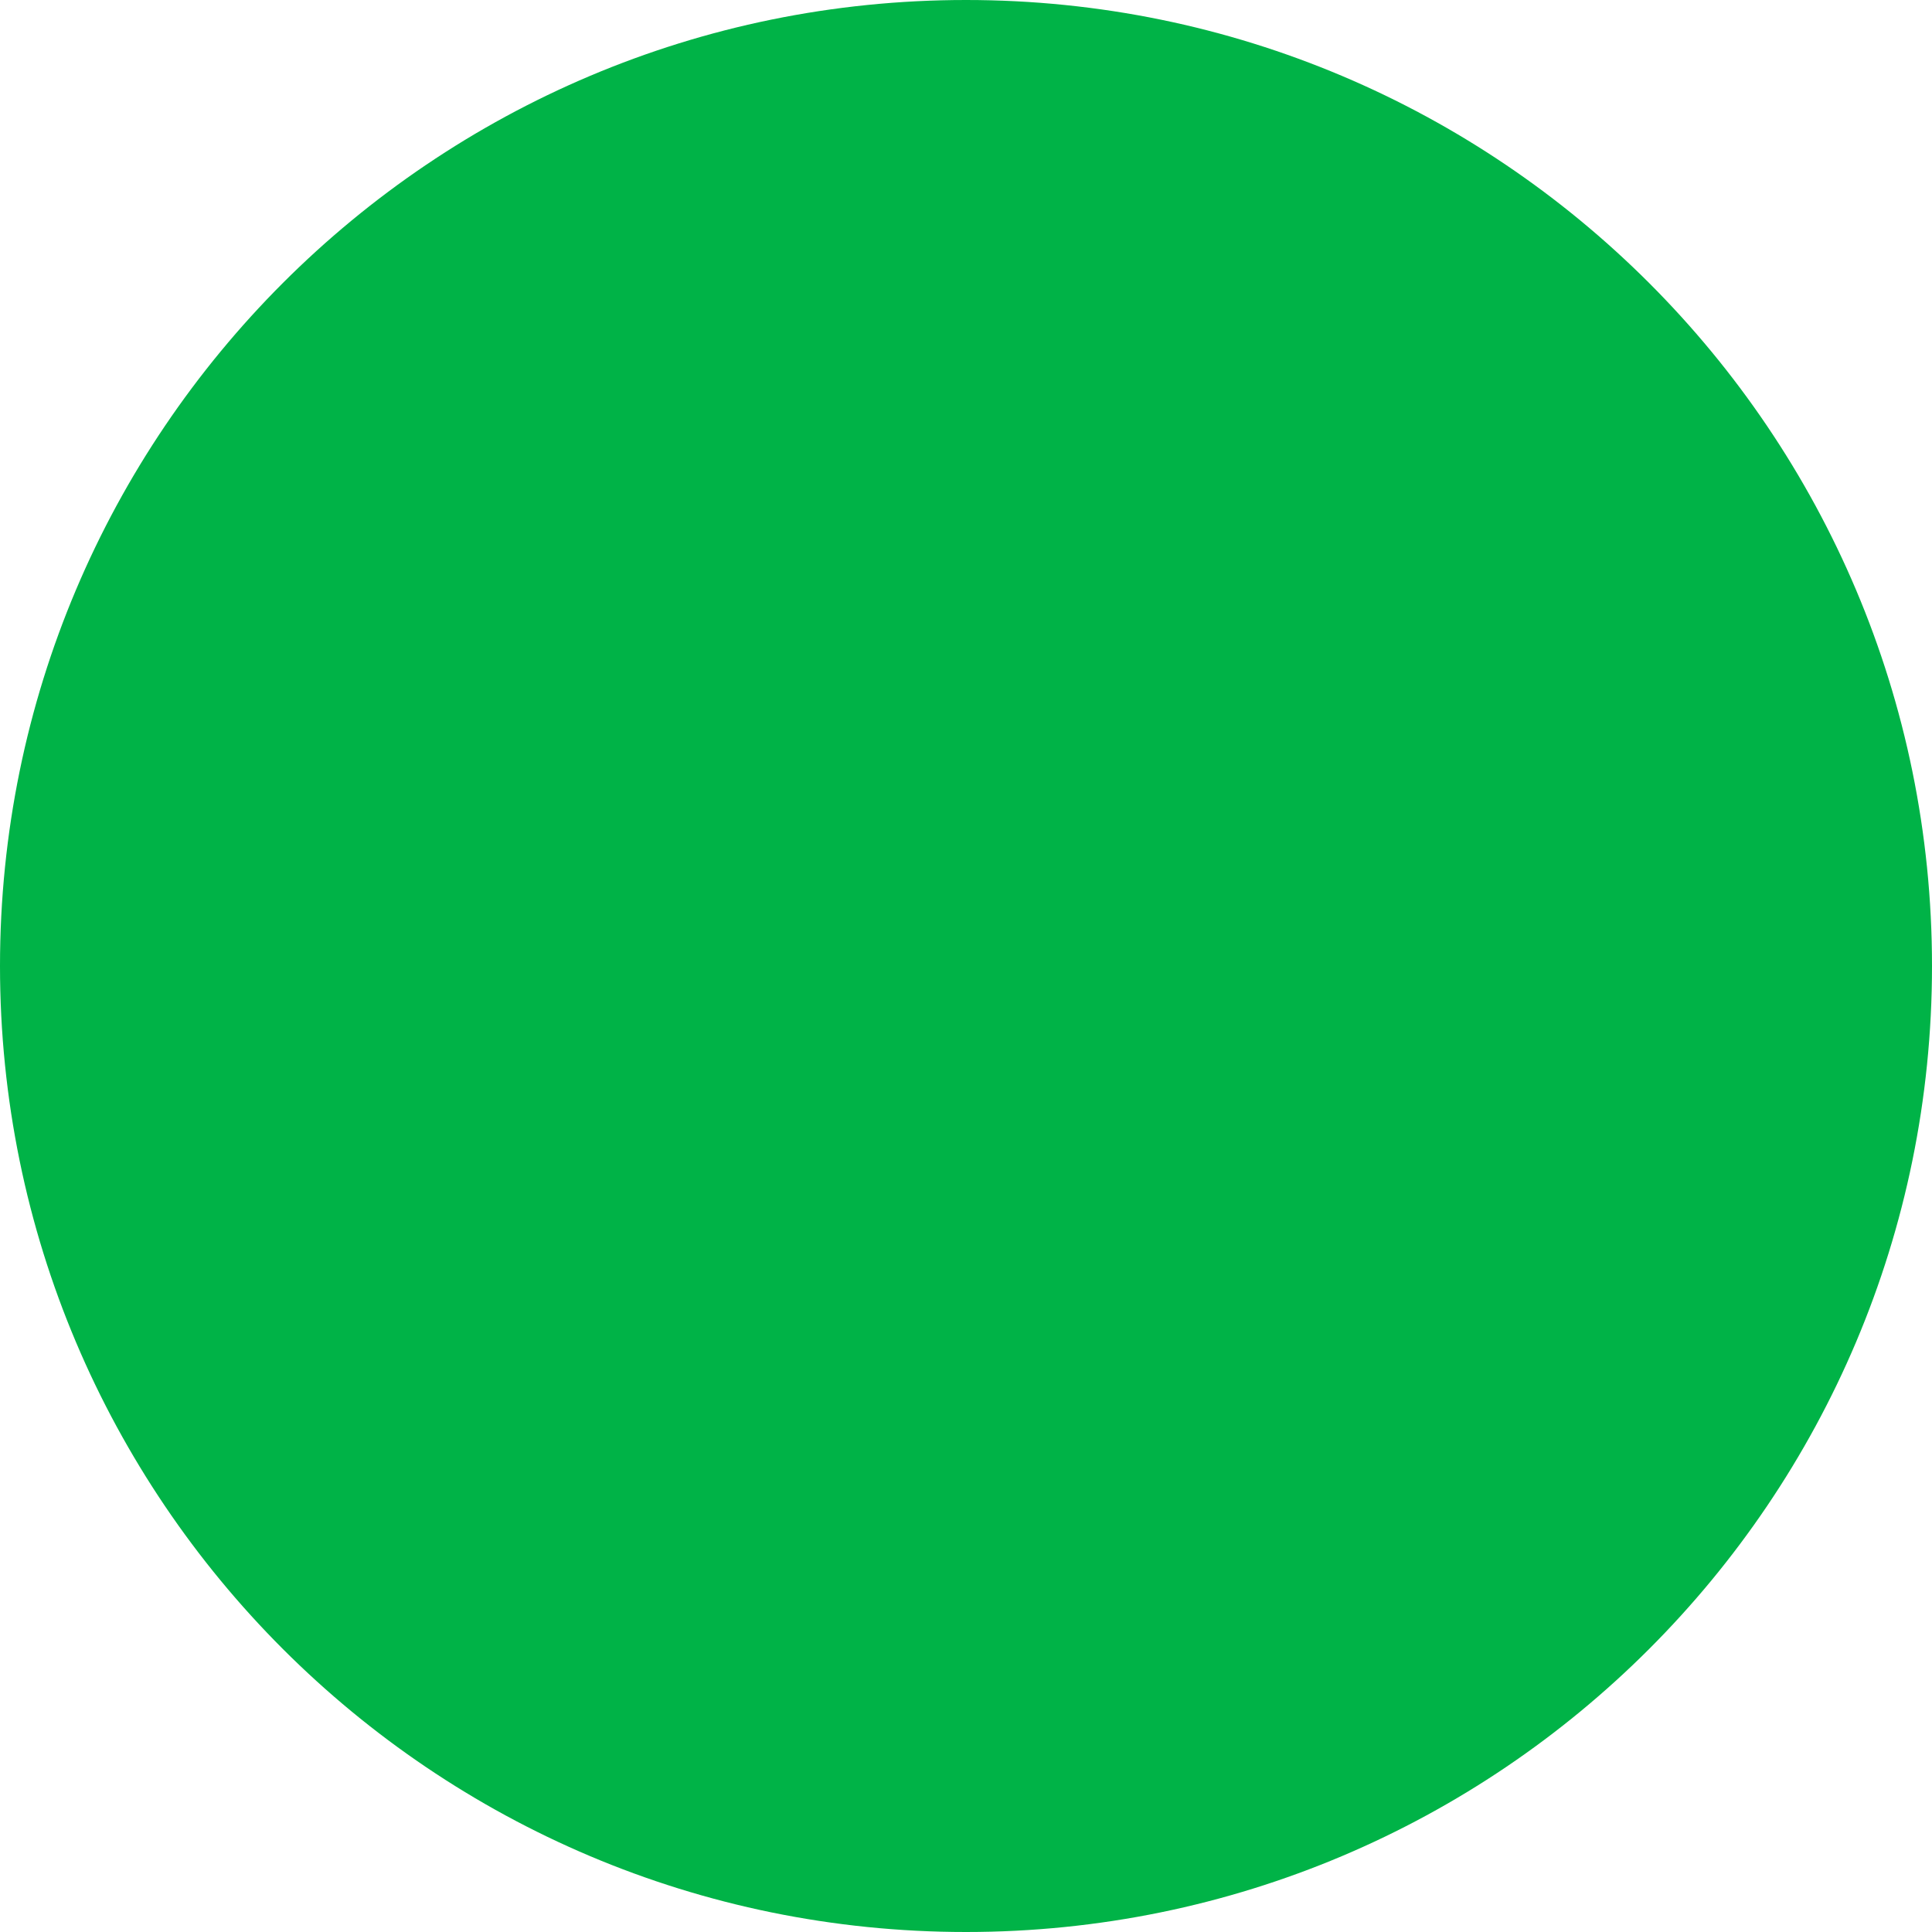
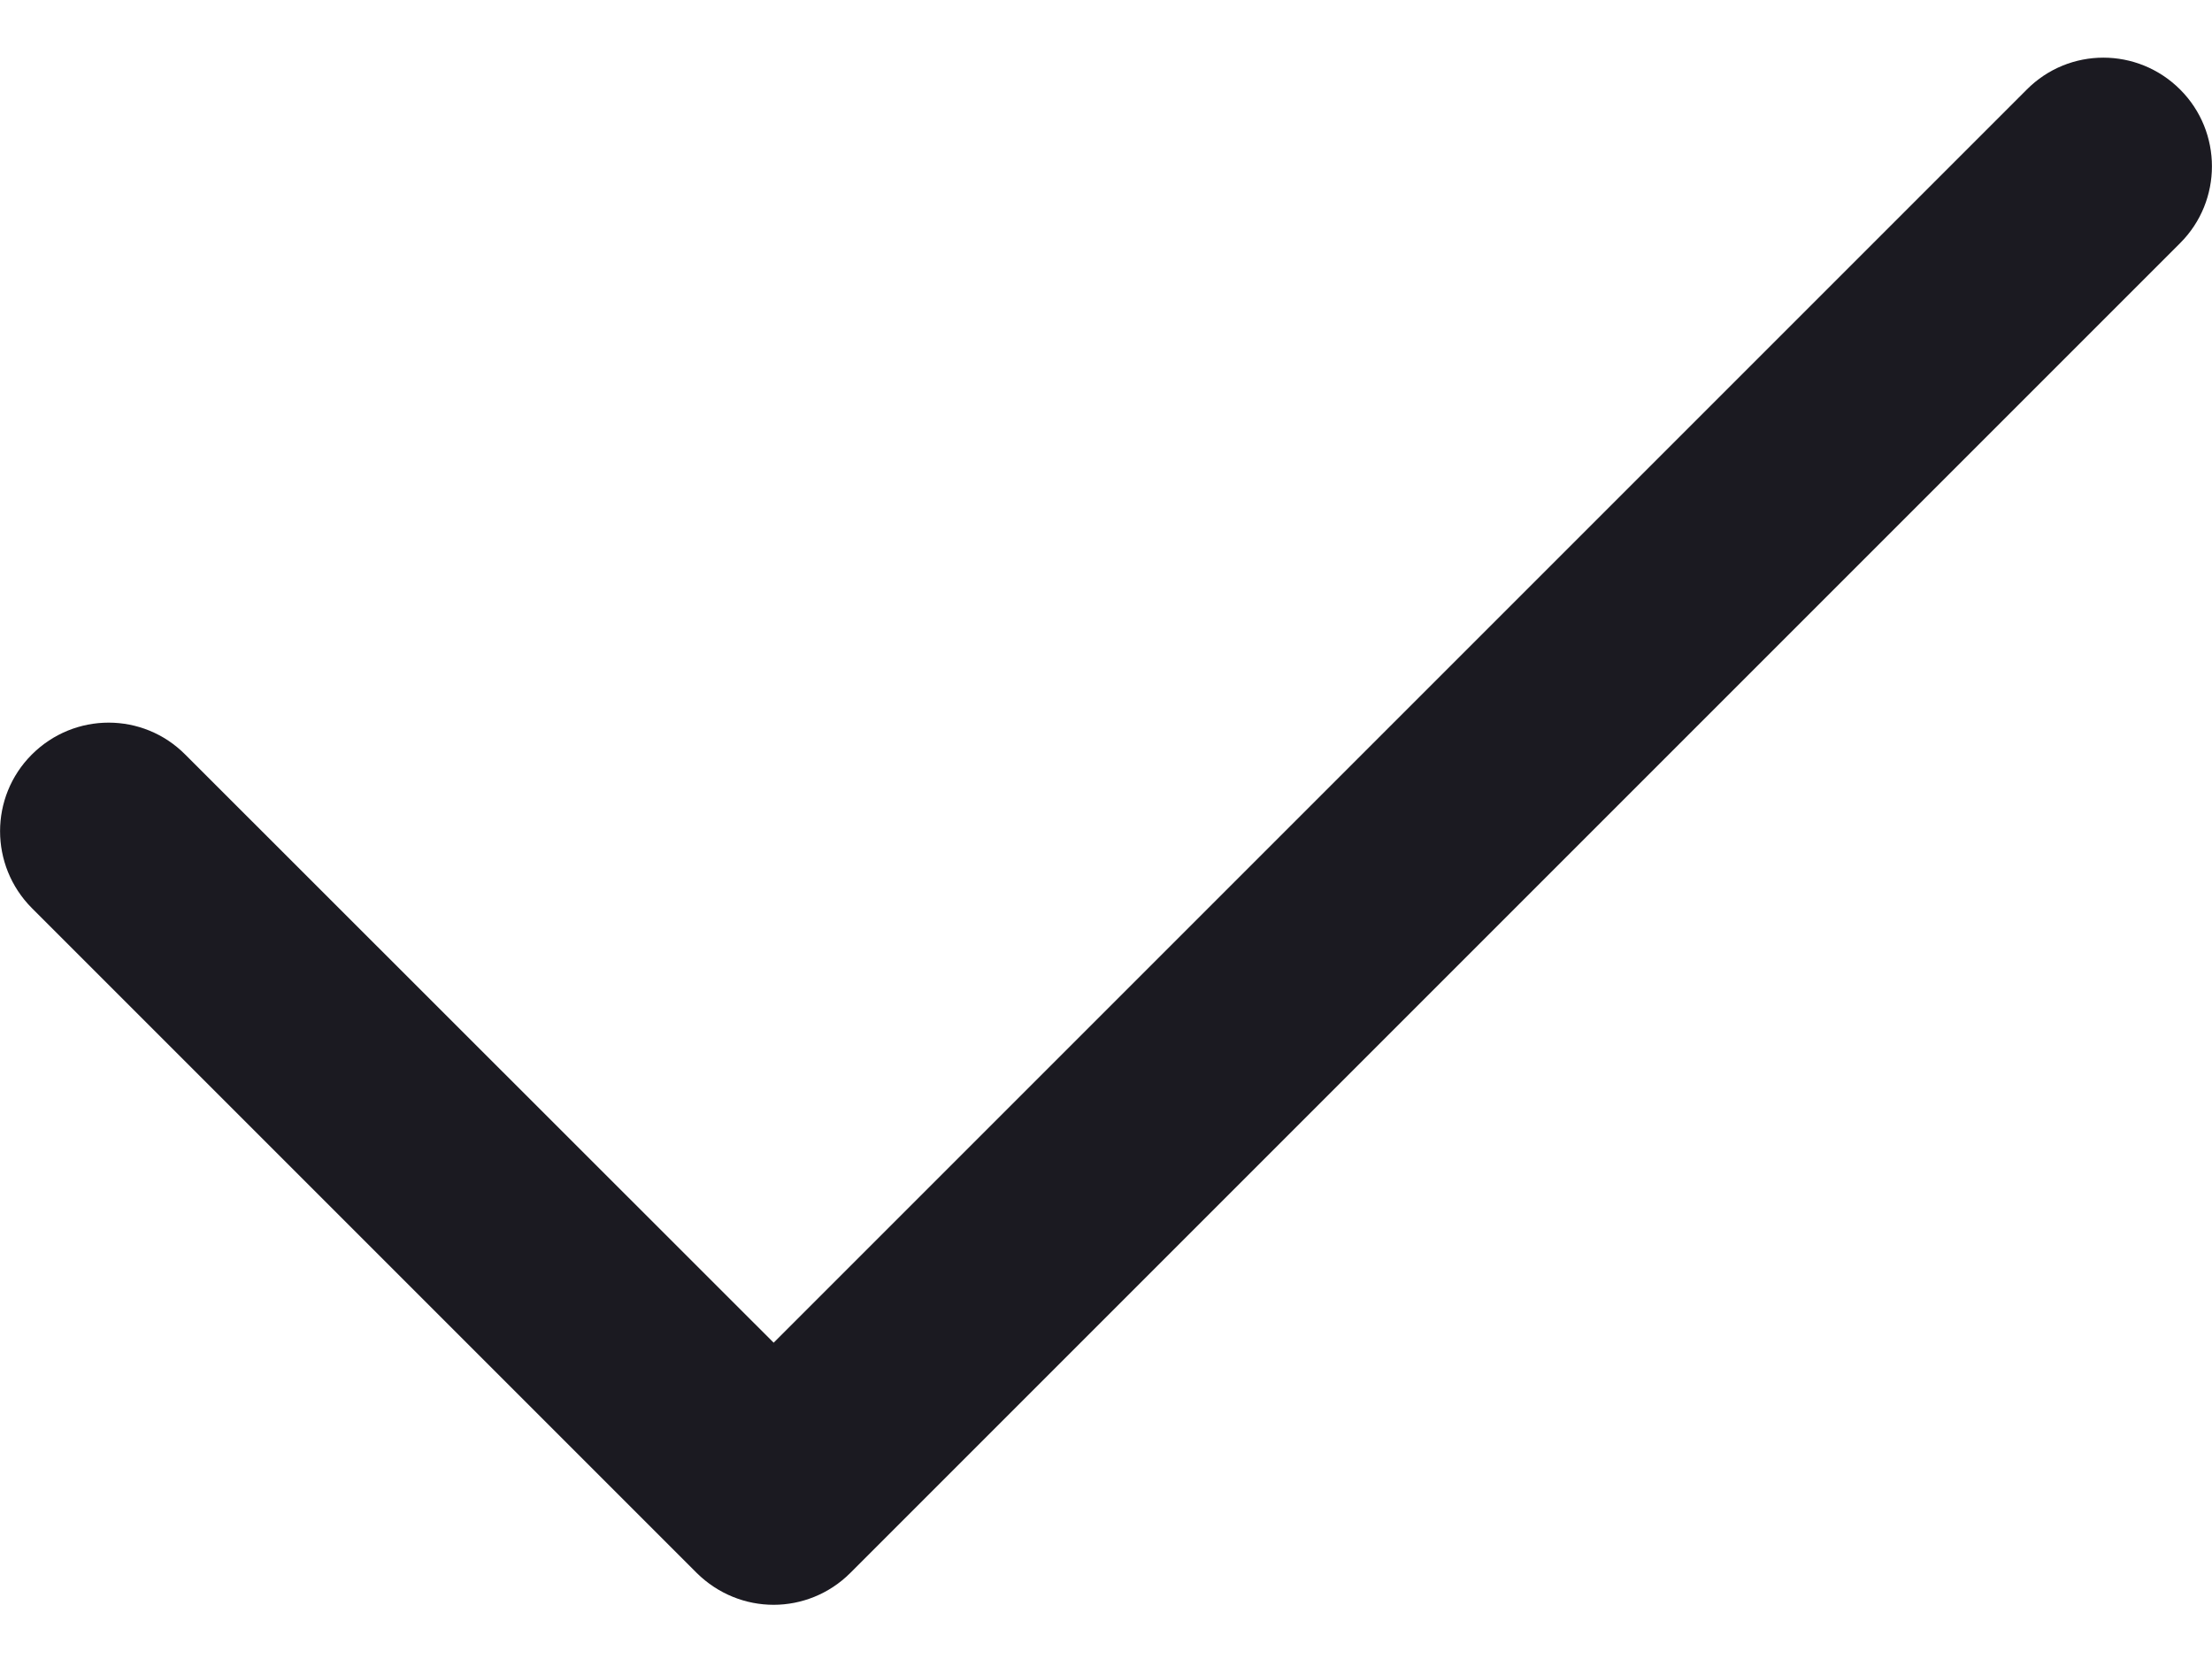
- <svg xmlns="http://www.w3.org/2000/svg" width="15" height="15" viewBox="0 0 15 15" fill="none">
-   <circle cx="7.5" cy="7.5" r="7.5" fill="#00B347" />
+ <svg xmlns="http://www.w3.org/2000/svg" width="8" height="6" viewBox="0 0 8 6" fill="none">
+   <path d="M2.798 5.804C2.697 5.804 2.597 5.765 2.52 5.689L0.115 3.284C-0.038 3.13 -0.038 2.882 0.115 2.729C0.269 2.575 0.517 2.575 0.67 2.729L2.798 4.856L7.33 0.324C7.483 0.17 7.731 0.17 7.885 0.324C8.038 0.477 8.038 0.726 7.885 0.879L3.075 5.689C2.999 5.765 2.898 5.804 2.798 5.804Z" fill="#1B1A21" />
</svg>
